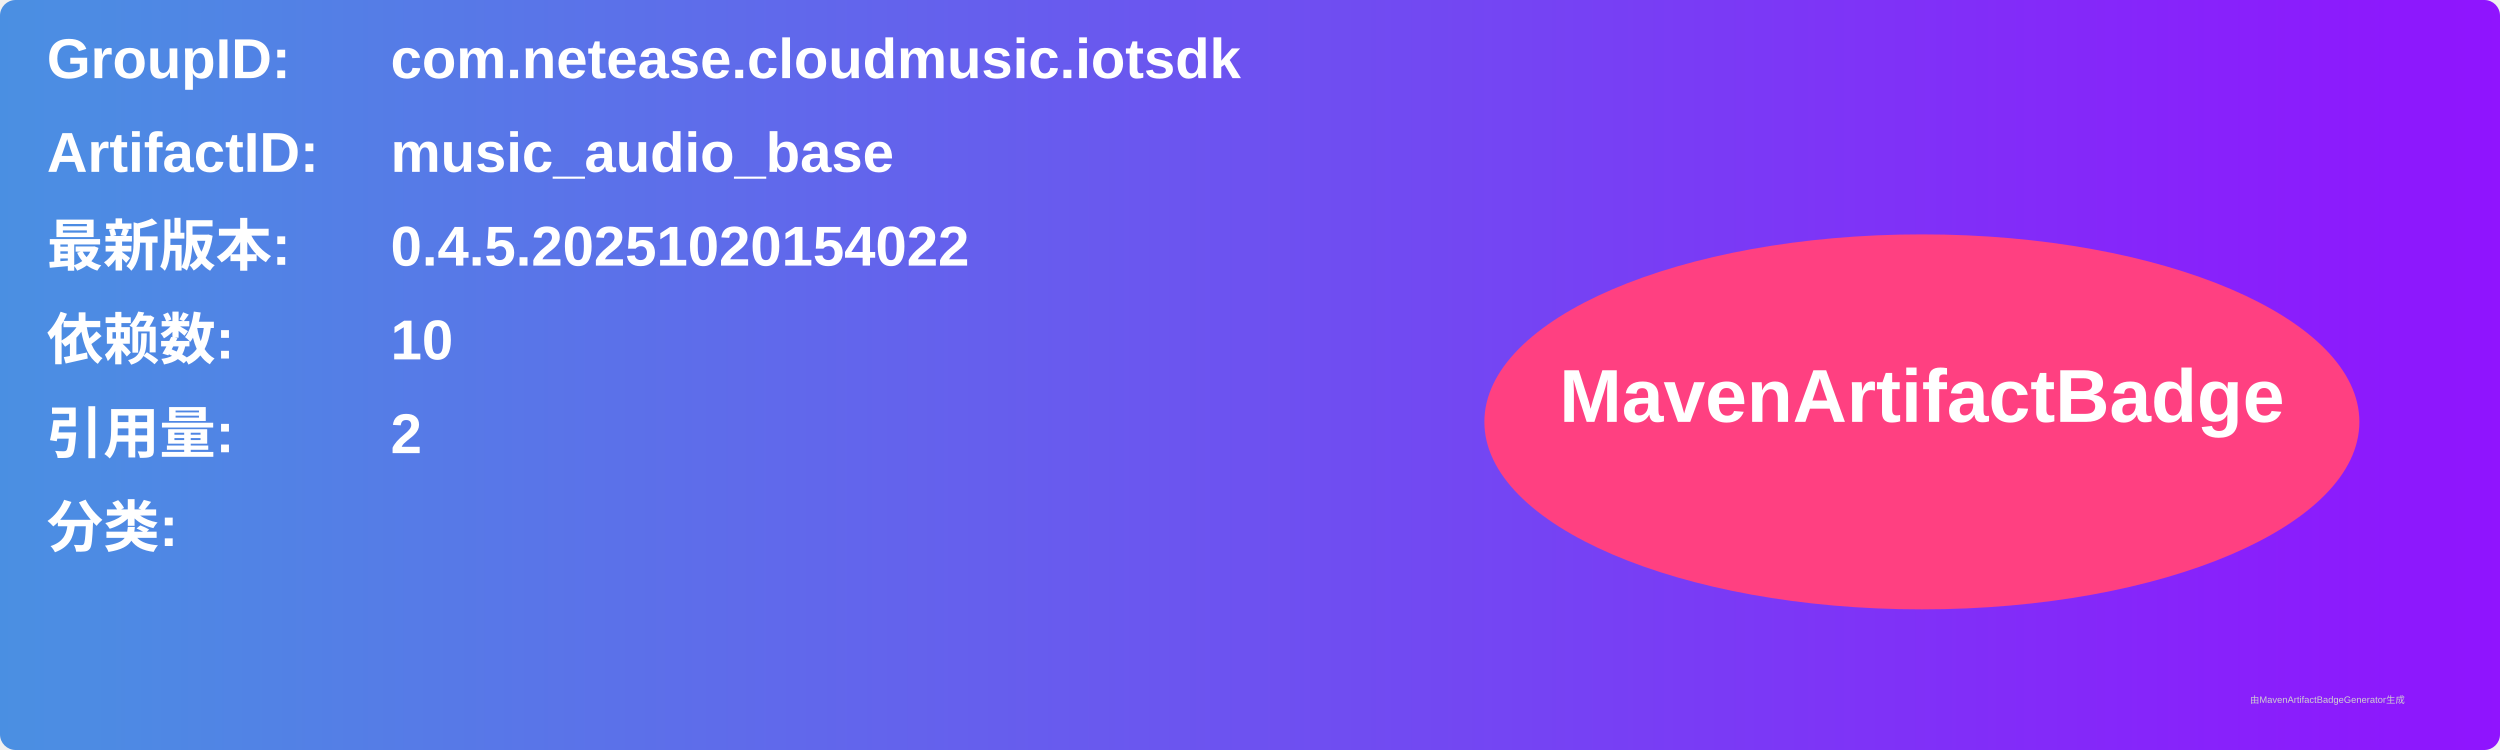
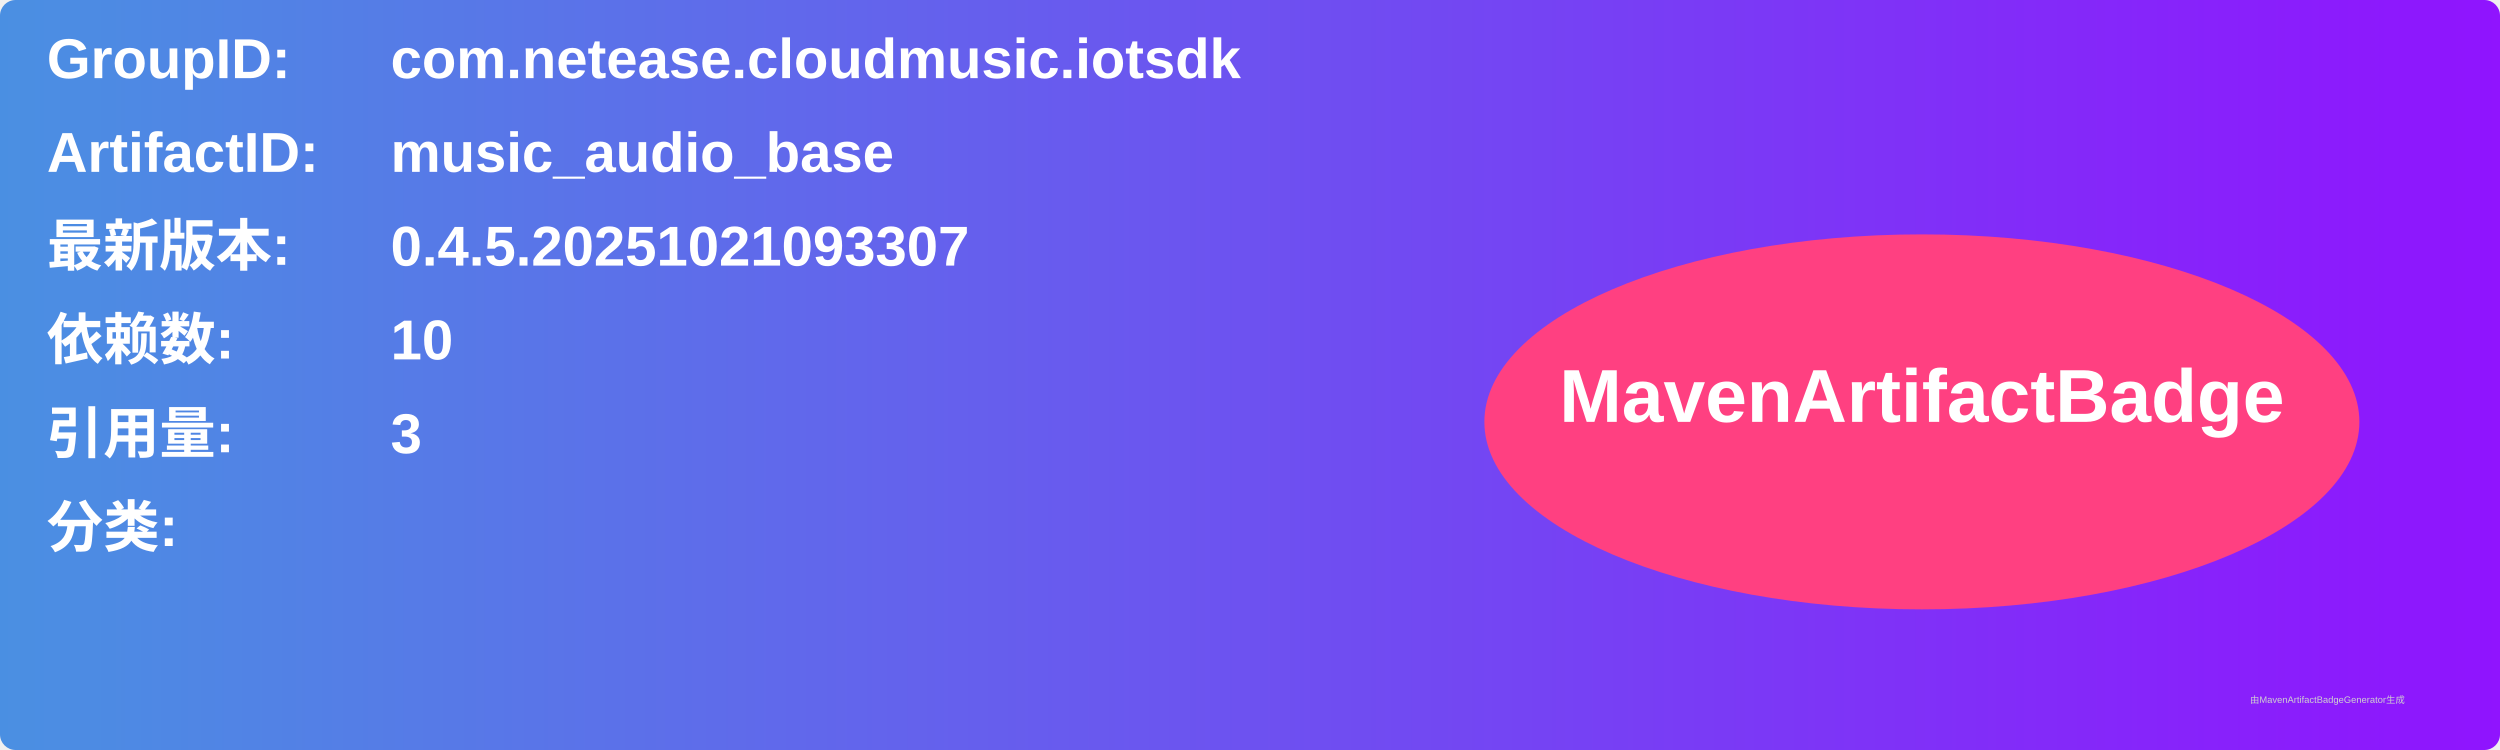
<svg xmlns="http://www.w3.org/2000/svg" width="800" height="240" viewBox="0 0 800 240">
  <linearGradient id="grad" x1="0%" y1="0%" x2="100%" y2="0%">
    <stop offset="0%" stop-color="#4a90e2" />
    <stop offset="100%" stop-color="#9013fe" />
  </linearGradient>
  <rect width="100%" height="100%" rx="5" ry="5" fill="url(#grad)" />
  <g transform="translate(15, 15)">
    <text x="0" y="10" font-family="Arial" font-size="18" fill="white" font-weight="bold" width="260">GroupID:</text>
    <text x="110" y="10" font-family="Arial" font-size="18" fill="white" font-weight="bold" width="460">com.netease.cloudmusic.iotsdk</text>
    <text x="0" y="40" font-family="Arial" font-size="18" fill="white" font-weight="bold" width="260">ArtifactID:</text>
    <text x="110" y="40" font-family="Arial" font-size="18" fill="white" font-weight="bold" width="460">music_audio_base</text>
    <text x="0" y="70" font-family="Arial" font-size="18" fill="white" font-weight="bold">最新版本:</text>
    <text x="110" y="70" font-family="Arial" font-size="18" fill="white" font-weight="bold">
-       <tspan font-weight="bold">0.4.5.20251020154022</tspan>
+       <tspan font-weight="bold">0.4.5.20251021093307</tspan>
    </text>
    <text x="0" y="100" font-family="Arial" font-size="18" fill="white" font-weight="bold">依赖数: </text>
    <text x="110" y="100" font-family="Arial" font-size="18" fill="white">
      <tspan font-weight="bold">10</tspan>
    </text>
    <text x="0" y="130" font-family="Arial" font-size="18" fill="white" font-weight="bold">引用量: </text>
    <text x="110" y="130" font-family="Arial" font-size="18" fill="white">
-       <tspan font-weight="bold">2</tspan>
+       <tspan font-weight="bold">3</tspan>
    </text>
    <text x="0" y="160" font-family="Arial" font-size="18" fill="white" font-weight="bold">分类:</text>
    <text x="10" y="190" font-family="Arial" font-size="10" fill="white">
      <tspan font-weight="bold" />
    </text>
    <ellipse cx="600" cy="120" rx="140" ry="60" fill="#ff4081" />
    <text x="600" y="120" text-anchor="middle" font-family="Arial" font-size="24" fill="white" font-weight="bold">MavenArtifactBadge</text>
  </g>
  <text x="720" y="225" font-family="Arial" font-size="3" fill="#d0d0d0">由MavenArtifactBadgeGenerator生成</text>
</svg>
